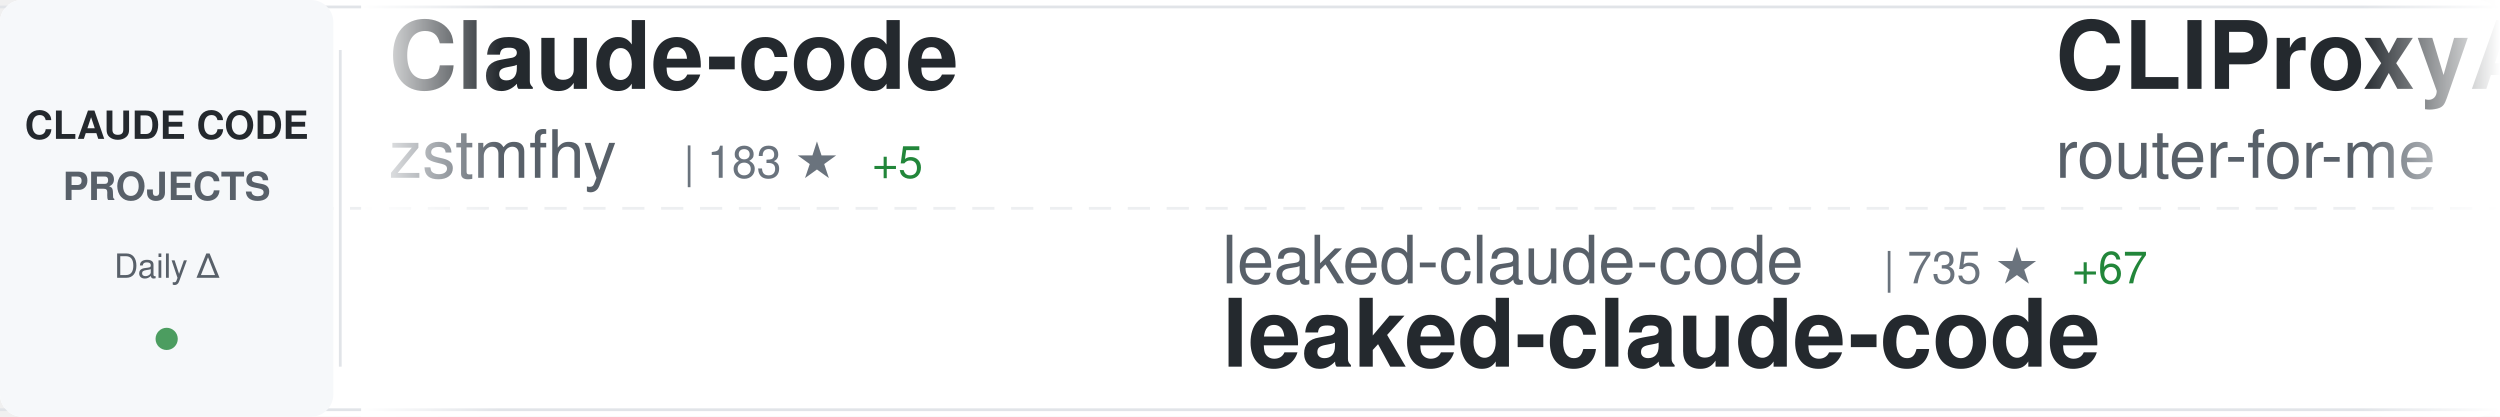
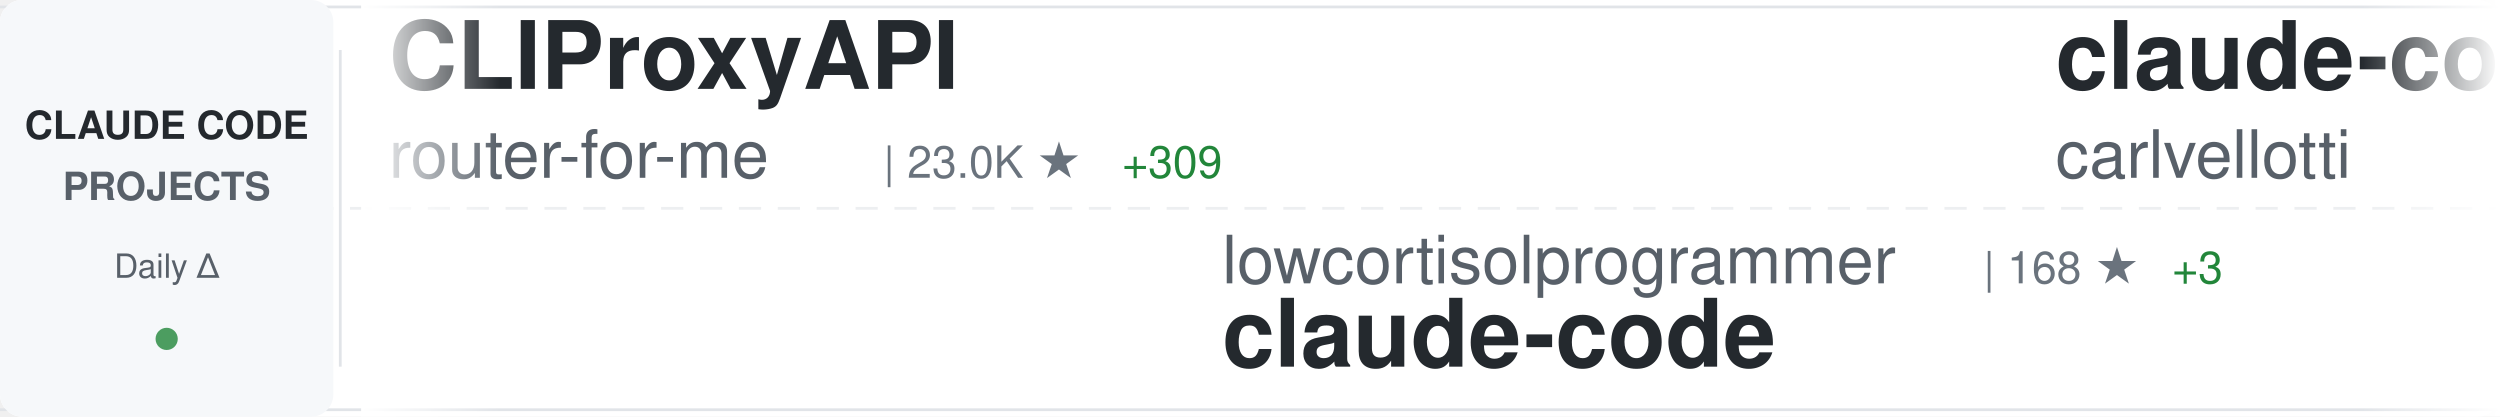
<svg xmlns="http://www.w3.org/2000/svg" width="900" height="150">
  <defs>
    <linearGradient id="awesomeLeftFade" x1="0%" y1="0%" x2="100%" y2="0%">
      <stop offset="0%" style="stop-color:#ffffff;stop-opacity:1" />
      <stop offset="100%" style="stop-color:#ffffff;stop-opacity:0" />
    </linearGradient>
    <linearGradient id="awesomeRightFade" x1="0%" y1="0%" x2="100%" y2="0%">
      <stop offset="0%" style="stop-color:#ffffff;stop-opacity:0" />
      <stop offset="100%" style="stop-color:#ffffff;stop-opacity:1" />
    </linearGradient>
  </defs>
  <rect width="900" height="150" fill="#ffffff" rx="8" />
  <rect x="0" y="2" width="900" height="1" fill="#e1e4e8" />
  <rect x="0" y="147" width="900" height="1" fill="#e1e4e8" />
  <line x1="0" y1="75" x2="900" y2="75" stroke="#e1e4e8" stroke-width="1" stroke-dasharray="8 6" opacity="0.6" />
  <rect x="0" y="0" width="120" height="150" fill="#f6f8fa" rx="8" />
  <text x="60" y="50" font-family="-apple-system, BlinkMacSystemFont, 'Segoe UI', Helvetica, Arial, sans-serif" font-size="14" font-weight="600" fill="#24292e" text-anchor="middle">CLAUDE CODE</text>
  <text x="60" y="72" font-family="-apple-system, BlinkMacSystemFont, 'Segoe UI', Helvetica, Arial, sans-serif" font-size="14" font-weight="600" fill="#586069" text-anchor="middle">PROJECTS</text>
  <text x="60" y="100" font-family="-apple-system, BlinkMacSystemFont, 'Segoe UI', Helvetica, Arial, sans-serif" font-size="12" font-weight="500" fill="#586069" text-anchor="middle">Daily Δ</text>
  <circle cx="60" cy="122" r="4" fill="#22863a" opacity="0.8" />
  <rect x="122" y="18" width="1" height="114" fill="#e1e4e8" />
  <clipPath id="awesomeTickerClip">
    <rect x="130" y="0" width="770" height="150" />
  </clipPath>
  <g clip-path="url(#awesomeTickerClip)">
    <g id="awesomeTickerItems">
      <animateTransform attributeName="transform" attributeType="XML" type="translate" from="0 0" to="-3000 0" dur="54s" repeatCount="indefinite" />
      <g transform="translate(0, 0)">
-         <text x="140" y="32" font-family="-apple-system, BlinkMacSystemFont, 'Segoe UI', Helvetica, Arial, sans-serif" font-size="34" font-weight="600" fill="#24292e">Claude-code</text>
-         <text x="140" y="64" font-family="-apple-system, BlinkMacSystemFont, 'Segoe UI', Helvetica, Arial, sans-serif" font-size="24" font-weight="400" fill="#586069">zstmfhy</text>
-         <text x="246" y="64" font-family="-apple-system, BlinkMacSystemFont, 'Segoe UI', Helvetica, Arial, sans-serif" font-size="16" font-weight="500" fill="#6a737d">| 183 ★</text>
-         <text x="314" y="64" font-family="-apple-system, BlinkMacSystemFont, 'Segoe UI', Helvetica, Arial, sans-serif" font-size="16" font-weight="500" fill="#22863a"> +5</text>
+         <text x="140" y="32" font-family="-apple-system, BlinkMacSystemFont, 'Segoe UI', Helvetica, Arial, sans-serif" font-size="34" font-weight="600" fill="#24292e">CLIProxyAPI</text>
+         <text x="140" y="64" font-family="-apple-system, BlinkMacSystemFont, 'Segoe UI', Helvetica, Arial, sans-serif" font-size="24" font-weight="400" fill="#586069">router-for-me</text>
+         <text x="318" y="64" font-family="-apple-system, BlinkMacSystemFont, 'Segoe UI', Helvetica, Arial, sans-serif" font-size="16" font-weight="500" fill="#6a737d">| 23.0K ★</text>
+         <text x="404" y="64" font-family="-apple-system, BlinkMacSystemFont, 'Segoe UI', Helvetica, Arial, sans-serif" font-size="16" font-weight="500" fill="#22863a"> +309</text>
      </g>
      <g transform="translate(300, 0)">
-         <text x="140" y="102" font-family="-apple-system, BlinkMacSystemFont, 'Segoe UI', Helvetica, Arial, sans-serif" font-size="24" font-weight="400" fill="#586069">leaked-claude-code</text>
-         <text x="378" y="102" font-family="-apple-system, BlinkMacSystemFont, 'Segoe UI', Helvetica, Arial, sans-serif" font-size="16" font-weight="500" fill="#6a737d">| 735 ★</text>
-         <text x="446" y="102" font-family="-apple-system, BlinkMacSystemFont, 'Segoe UI', Helvetica, Arial, sans-serif" font-size="16" font-weight="500" fill="#22863a"> +67</text>
-         <text x="140" y="132" font-family="-apple-system, BlinkMacSystemFont, 'Segoe UI', Helvetica, Arial, sans-serif" font-size="34" font-weight="600" fill="#24292e">leaked-claude-code</text>
+         <text x="140" y="102" font-family="-apple-system, BlinkMacSystemFont, 'Segoe UI', Helvetica, Arial, sans-serif" font-size="24" font-weight="400" fill="#586069">lowcortisolprogrammer</text>
+         <text x="414" y="102" font-family="-apple-system, BlinkMacSystemFont, 'Segoe UI', Helvetica, Arial, sans-serif" font-size="16" font-weight="500" fill="#6a737d">| 168 ★</text>
+         <text x="482" y="102" font-family="-apple-system, BlinkMacSystemFont, 'Segoe UI', Helvetica, Arial, sans-serif" font-size="16" font-weight="500" fill="#22863a"> +3</text>
+         <text x="140" y="132" font-family="-apple-system, BlinkMacSystemFont, 'Segoe UI', Helvetica, Arial, sans-serif" font-size="34" font-weight="600" fill="#24292e">claude-code</text>
      </g>
      <g transform="translate(600, 0)">
+         <text x="140" y="32" font-family="-apple-system, BlinkMacSystemFont, 'Segoe UI', Helvetica, Arial, sans-serif" font-size="34" font-weight="600" fill="#24292e">claude-code-pm-course</text>
+         <text x="140" y="64" font-family="-apple-system, BlinkMacSystemFont, 'Segoe UI', Helvetica, Arial, sans-serif" font-size="24" font-weight="400" fill="#586069">carlvellotti</text>
+         <text x="306" y="64" font-family="-apple-system, BlinkMacSystemFont, 'Segoe UI', Helvetica, Arial, sans-serif" font-size="16" font-weight="500" fill="#6a737d">| 1.7K ★</text>
+         <text x="383" y="64" font-family="-apple-system, BlinkMacSystemFont, 'Segoe UI', Helvetica, Arial, sans-serif" font-size="16" font-weight="500" fill="#22863a"> +7</text>
+       </g>
+       <g transform="translate(900, 0)">
+         <text x="140" y="102" font-family="-apple-system, BlinkMacSystemFont, 'Segoe UI', Helvetica, Arial, sans-serif" font-size="24" font-weight="400" fill="#586069">wanshuiyin</text>
+         <text x="282" y="102" font-family="-apple-system, BlinkMacSystemFont, 'Segoe UI', Helvetica, Arial, sans-serif" font-size="16" font-weight="500" fill="#6a737d">| 5.5K ★</text>
+         <text x="359" y="102" font-family="-apple-system, BlinkMacSystemFont, 'Segoe UI', Helvetica, Arial, sans-serif" font-size="16" font-weight="500" fill="#22863a"> +69</text>
+         <text x="140" y="132" font-family="-apple-system, BlinkMacSystemFont, 'Segoe UI', Helvetica, Arial, sans-serif" font-size="34" font-weight="600" fill="#24292e">Auto-claude-code-researc...</text>
+       </g>
+       <g transform="translate(1200, 0)">
+         <text x="140" y="32" font-family="-apple-system, BlinkMacSystemFont, 'Segoe UI', Helvetica, Arial, sans-serif" font-size="34" font-weight="600" fill="#24292e">claude-coder</text>
+         <text x="140" y="64" font-family="-apple-system, BlinkMacSystemFont, 'Segoe UI', Helvetica, Arial, sans-serif" font-size="24" font-weight="400" fill="#586069">kodu-ai</text>
+         <text x="246" y="64" font-family="-apple-system, BlinkMacSystemFont, 'Segoe UI', Helvetica, Arial, sans-serif" font-size="16" font-weight="500" fill="#6a737d">| 5.3K ★</text>
+       </g>
+       <g transform="translate(1500, 0)">
+         <text x="140" y="102" font-family="-apple-system, BlinkMacSystemFont, 'Segoe UI', Helvetica, Arial, sans-serif" font-size="24" font-weight="400" fill="#586069">AICoderTudou</text>
+         <text x="306" y="102" font-family="-apple-system, BlinkMacSystemFont, 'Segoe UI', Helvetica, Arial, sans-serif" font-size="16" font-weight="500" fill="#6a737d">| 372 ★</text>
+         <text x="374" y="102" font-family="-apple-system, BlinkMacSystemFont, 'Segoe UI', Helvetica, Arial, sans-serif" font-size="16" font-weight="500" fill="#22863a"> +47</text>
+         <text x="140" y="132" font-family="-apple-system, BlinkMacSystemFont, 'Segoe UI', Helvetica, Arial, sans-serif" font-size="34" font-weight="600" fill="#24292e">claude-code-tudou</text>
+       </g>
+       <g transform="translate(1800, 0)">
+         <text x="140" y="32" font-family="-apple-system, BlinkMacSystemFont, 'Segoe UI', Helvetica, Arial, sans-serif" font-size="34" font-weight="600" fill="#24292e">claude-code-analysis</text>
+         <text x="140" y="64" font-family="-apple-system, BlinkMacSystemFont, 'Segoe UI', Helvetica, Arial, sans-serif" font-size="24" font-weight="400" fill="#586069">liuup</text>
+         <text x="222" y="64" font-family="-apple-system, BlinkMacSystemFont, 'Segoe UI', Helvetica, Arial, sans-serif" font-size="16" font-weight="500" fill="#6a737d">| 879 ★</text>
+         <text x="290" y="64" font-family="-apple-system, BlinkMacSystemFont, 'Segoe UI', Helvetica, Arial, sans-serif" font-size="16" font-weight="500" fill="#22863a"> +87</text>
+       </g>
+       <g transform="translate(2100, 0)">
+         <text x="140" y="102" font-family="-apple-system, BlinkMacSystemFont, 'Segoe UI', Helvetica, Arial, sans-serif" font-size="24" font-weight="400" fill="#586069">Piebald-AI</text>
+         <text x="282" y="102" font-family="-apple-system, BlinkMacSystemFont, 'Segoe UI', Helvetica, Arial, sans-serif" font-size="16" font-weight="500" fill="#6a737d">| 8.2K ★</text>
+         <text x="359" y="102" font-family="-apple-system, BlinkMacSystemFont, 'Segoe UI', Helvetica, Arial, sans-serif" font-size="16" font-weight="500" fill="#22863a"> +66</text>
+         <text x="140" y="132" font-family="-apple-system, BlinkMacSystemFont, 'Segoe UI', Helvetica, Arial, sans-serif" font-size="34" font-weight="600" fill="#24292e">claude-code-system-promp...</text>
+       </g>
+       <g transform="translate(2400, 0)">
+         <text x="140" y="32" font-family="-apple-system, BlinkMacSystemFont, 'Segoe UI', Helvetica, Arial, sans-serif" font-size="34" font-weight="600" fill="#24292e">claude-code</text>
+         <text x="140" y="64" font-family="-apple-system, BlinkMacSystemFont, 'Segoe UI', Helvetica, Arial, sans-serif" font-size="24" font-weight="400" fill="#586069">codeaashu</text>
+         <text x="270" y="64" font-family="-apple-system, BlinkMacSystemFont, 'Segoe UI', Helvetica, Arial, sans-serif" font-size="16" font-weight="500" fill="#6a737d">| 1.4K ★</text>
+         <text x="347" y="64" font-family="-apple-system, BlinkMacSystemFont, 'Segoe UI', Helvetica, Arial, sans-serif" font-size="16" font-weight="500" fill="#22863a"> +196</text>
+       </g>
+       <g transform="translate(2700, 0)">
+         <text x="140" y="102" font-family="-apple-system, BlinkMacSystemFont, 'Segoe UI', Helvetica, Arial, sans-serif" font-size="24" font-weight="400" fill="#586069">1rgs</text>
+         <text x="210" y="102" font-family="-apple-system, BlinkMacSystemFont, 'Segoe UI', Helvetica, Arial, sans-serif" font-size="16" font-weight="500" fill="#6a737d">| 3.4K ★</text>
+         <text x="287" y="102" font-family="-apple-system, BlinkMacSystemFont, 'Segoe UI', Helvetica, Arial, sans-serif" font-size="16" font-weight="500" fill="#22863a"> +7</text>
+         <text x="140" y="132" font-family="-apple-system, BlinkMacSystemFont, 'Segoe UI', Helvetica, Arial, sans-serif" font-size="34" font-weight="600" fill="#24292e">claude-code-proxy</text>
+       </g>
+       <g transform="translate(3000, 0)">
        <text x="140" y="32" font-family="-apple-system, BlinkMacSystemFont, 'Segoe UI', Helvetica, Arial, sans-serif" font-size="34" font-weight="600" fill="#24292e">CLIProxyAPI</text>
        <text x="140" y="64" font-family="-apple-system, BlinkMacSystemFont, 'Segoe UI', Helvetica, Arial, sans-serif" font-size="24" font-weight="400" fill="#586069">router-for-me</text>
-         <text x="318" y="64" font-family="-apple-system, BlinkMacSystemFont, 'Segoe UI', Helvetica, Arial, sans-serif" font-size="16" font-weight="500" fill="#6a737d">| 22.9K ★</text>
-         <text x="404" y="64" font-family="-apple-system, BlinkMacSystemFont, 'Segoe UI', Helvetica, Arial, sans-serif" font-size="16" font-weight="500" fill="#22863a"> +298</text>
-       </g>
-       <g transform="translate(900, 0)">
-         <text x="140" y="102" font-family="-apple-system, BlinkMacSystemFont, 'Segoe UI', Helvetica, Arial, sans-serif" font-size="24" font-weight="400" fill="#586069">pedrohcgs</text>
-         <text x="270" y="102" font-family="-apple-system, BlinkMacSystemFont, 'Segoe UI', Helvetica, Arial, sans-serif" font-size="16" font-weight="500" fill="#6a737d">| 838 ★</text>
-         <text x="338" y="102" font-family="-apple-system, BlinkMacSystemFont, 'Segoe UI', Helvetica, Arial, sans-serif" font-size="16" font-weight="500" fill="#22863a"> +9</text>
-         <text x="140" y="132" font-family="-apple-system, BlinkMacSystemFont, 'Segoe UI', Helvetica, Arial, sans-serif" font-size="34" font-weight="600" fill="#24292e">claude-code-my-workflow</text>
-       </g>
-       <g transform="translate(1200, 0)">
-         <text x="140" y="32" font-family="-apple-system, BlinkMacSystemFont, 'Segoe UI', Helvetica, Arial, sans-serif" font-size="34" font-weight="600" fill="#24292e">claude-code</text>
-         <text x="140" y="64" font-family="-apple-system, BlinkMacSystemFont, 'Segoe UI', Helvetica, Arial, sans-serif" font-size="24" font-weight="400" fill="#586069">RishabhK103</text>
-         <text x="294" y="64" font-family="-apple-system, BlinkMacSystemFont, 'Segoe UI', Helvetica, Arial, sans-serif" font-size="16" font-weight="500" fill="#6a737d">| 46 ★</text>
-         <text x="353" y="64" font-family="-apple-system, BlinkMacSystemFont, 'Segoe UI', Helvetica, Arial, sans-serif" font-size="16" font-weight="500" fill="#22863a"> +4</text>
-       </g>
-       <g transform="translate(1500, 0)">
-         <text x="140" y="102" font-family="-apple-system, BlinkMacSystemFont, 'Segoe UI', Helvetica, Arial, sans-serif" font-size="24" font-weight="400" fill="#586069">fuergaosi233</text>
-         <text x="306" y="102" font-family="-apple-system, BlinkMacSystemFont, 'Segoe UI', Helvetica, Arial, sans-serif" font-size="16" font-weight="500" fill="#6a737d">| 2.3K ★</text>
-         <text x="383" y="102" font-family="-apple-system, BlinkMacSystemFont, 'Segoe UI', Helvetica, Arial, sans-serif" font-size="16" font-weight="500" fill="#22863a"> +5</text>
-         <text x="140" y="132" font-family="-apple-system, BlinkMacSystemFont, 'Segoe UI', Helvetica, Arial, sans-serif" font-size="34" font-weight="600" fill="#24292e">claude-code-proxy</text>
-       </g>
-       <g transform="translate(1800, 0)">
-         <text x="140" y="32" font-family="-apple-system, BlinkMacSystemFont, 'Segoe UI', Helvetica, Arial, sans-serif" font-size="34" font-weight="600" fill="#24292e">claude-code</text>
-         <text x="140" y="64" font-family="-apple-system, BlinkMacSystemFont, 'Segoe UI', Helvetica, Arial, sans-serif" font-size="24" font-weight="400" fill="#586069">Onewon</text>
-         <text x="234" y="64" font-family="-apple-system, BlinkMacSystemFont, 'Segoe UI', Helvetica, Arial, sans-serif" font-size="16" font-weight="500" fill="#6a737d">| 161 ★</text>
-         <text x="302" y="64" font-family="-apple-system, BlinkMacSystemFont, 'Segoe UI', Helvetica, Arial, sans-serif" font-size="16" font-weight="500" fill="#22863a"> +7</text>
-       </g>
-       <g transform="translate(2100, 0)">
-         <text x="140" y="102" font-family="-apple-system, BlinkMacSystemFont, 'Segoe UI', Helvetica, Arial, sans-serif" font-size="24" font-weight="400" fill="#586069">feiskyer</text>
-         <text x="258" y="102" font-family="-apple-system, BlinkMacSystemFont, 'Segoe UI', Helvetica, Arial, sans-serif" font-size="16" font-weight="500" fill="#6a737d">| 1.4K ★</text>
-         <text x="335" y="102" font-family="-apple-system, BlinkMacSystemFont, 'Segoe UI', Helvetica, Arial, sans-serif" font-size="16" font-weight="500" fill="#22863a"> +2</text>
-         <text x="140" y="132" font-family="-apple-system, BlinkMacSystemFont, 'Segoe UI', Helvetica, Arial, sans-serif" font-size="34" font-weight="600" fill="#24292e">claude-code-settings</text>
-       </g>
-       <g transform="translate(2400, 0)">
-         <text x="140" y="32" font-family="-apple-system, BlinkMacSystemFont, 'Segoe UI', Helvetica, Arial, sans-serif" font-size="34" font-weight="600" fill="#24292e">claude-code-sourcemap</text>
-         <text x="140" y="64" font-family="-apple-system, BlinkMacSystemFont, 'Segoe UI', Helvetica, Arial, sans-serif" font-size="24" font-weight="400" fill="#586069">Hyper66666</text>
-         <text x="282" y="64" font-family="-apple-system, BlinkMacSystemFont, 'Segoe UI', Helvetica, Arial, sans-serif" font-size="16" font-weight="500" fill="#6a737d">| 195 ★</text>
-         <text x="350" y="64" font-family="-apple-system, BlinkMacSystemFont, 'Segoe UI', Helvetica, Arial, sans-serif" font-size="16" font-weight="500" fill="#22863a"> +7</text>
-       </g>
-       <g transform="translate(2700, 0)">
-         <text x="140" y="102" font-family="-apple-system, BlinkMacSystemFont, 'Segoe UI', Helvetica, Arial, sans-serif" font-size="24" font-weight="400" fill="#586069">RichardAtCT</text>
-         <text x="294" y="102" font-family="-apple-system, BlinkMacSystemFont, 'Segoe UI', Helvetica, Arial, sans-serif" font-size="16" font-weight="500" fill="#6a737d">| 2.3K ★</text>
-         <text x="371" y="102" font-family="-apple-system, BlinkMacSystemFont, 'Segoe UI', Helvetica, Arial, sans-serif" font-size="16" font-weight="500" fill="#22863a"> +7</text>
-         <text x="140" y="132" font-family="-apple-system, BlinkMacSystemFont, 'Segoe UI', Helvetica, Arial, sans-serif" font-size="34" font-weight="600" fill="#24292e">claude-code-telegram</text>
-       </g>
-       <g transform="translate(3000, 0)">
-         <text x="140" y="32" font-family="-apple-system, BlinkMacSystemFont, 'Segoe UI', Helvetica, Arial, sans-serif" font-size="34" font-weight="600" fill="#24292e">Claude-code</text>
-         <text x="140" y="64" font-family="-apple-system, BlinkMacSystemFont, 'Segoe UI', Helvetica, Arial, sans-serif" font-size="24" font-weight="400" fill="#586069">zstmfhy</text>
-         <text x="246" y="64" font-family="-apple-system, BlinkMacSystemFont, 'Segoe UI', Helvetica, Arial, sans-serif" font-size="16" font-weight="500" fill="#6a737d">| 183 ★</text>
-         <text x="314" y="64" font-family="-apple-system, BlinkMacSystemFont, 'Segoe UI', Helvetica, Arial, sans-serif" font-size="16" font-weight="500" fill="#22863a"> +5</text>
+         <text x="318" y="64" font-family="-apple-system, BlinkMacSystemFont, 'Segoe UI', Helvetica, Arial, sans-serif" font-size="16" font-weight="500" fill="#6a737d">| 23.0K ★</text>
+         <text x="404" y="64" font-family="-apple-system, BlinkMacSystemFont, 'Segoe UI', Helvetica, Arial, sans-serif" font-size="16" font-weight="500" fill="#22863a"> +309</text>
      </g>
      <g transform="translate(3300, 0)">
-         <text x="140" y="102" font-family="-apple-system, BlinkMacSystemFont, 'Segoe UI', Helvetica, Arial, sans-serif" font-size="24" font-weight="400" fill="#586069">leaked-claude-code</text>
-         <text x="378" y="102" font-family="-apple-system, BlinkMacSystemFont, 'Segoe UI', Helvetica, Arial, sans-serif" font-size="16" font-weight="500" fill="#6a737d">| 735 ★</text>
-         <text x="446" y="102" font-family="-apple-system, BlinkMacSystemFont, 'Segoe UI', Helvetica, Arial, sans-serif" font-size="16" font-weight="500" fill="#22863a"> +67</text>
-         <text x="140" y="132" font-family="-apple-system, BlinkMacSystemFont, 'Segoe UI', Helvetica, Arial, sans-serif" font-size="34" font-weight="600" fill="#24292e">leaked-claude-code</text>
+         <text x="140" y="102" font-family="-apple-system, BlinkMacSystemFont, 'Segoe UI', Helvetica, Arial, sans-serif" font-size="24" font-weight="400" fill="#586069">lowcortisolprogrammer</text>
+         <text x="414" y="102" font-family="-apple-system, BlinkMacSystemFont, 'Segoe UI', Helvetica, Arial, sans-serif" font-size="16" font-weight="500" fill="#6a737d">| 168 ★</text>
+         <text x="482" y="102" font-family="-apple-system, BlinkMacSystemFont, 'Segoe UI', Helvetica, Arial, sans-serif" font-size="16" font-weight="500" fill="#22863a"> +3</text>
+         <text x="140" y="132" font-family="-apple-system, BlinkMacSystemFont, 'Segoe UI', Helvetica, Arial, sans-serif" font-size="34" font-weight="600" fill="#24292e">claude-code</text>
      </g>
      <g transform="translate(3600, 0)">
-         <text x="140" y="32" font-family="-apple-system, BlinkMacSystemFont, 'Segoe UI', Helvetica, Arial, sans-serif" font-size="34" font-weight="600" fill="#24292e">CLIProxyAPI</text>
-         <text x="140" y="64" font-family="-apple-system, BlinkMacSystemFont, 'Segoe UI', Helvetica, Arial, sans-serif" font-size="24" font-weight="400" fill="#586069">router-for-me</text>
-         <text x="318" y="64" font-family="-apple-system, BlinkMacSystemFont, 'Segoe UI', Helvetica, Arial, sans-serif" font-size="16" font-weight="500" fill="#6a737d">| 22.9K ★</text>
-         <text x="404" y="64" font-family="-apple-system, BlinkMacSystemFont, 'Segoe UI', Helvetica, Arial, sans-serif" font-size="16" font-weight="500" fill="#22863a"> +298</text>
+         <text x="140" y="32" font-family="-apple-system, BlinkMacSystemFont, 'Segoe UI', Helvetica, Arial, sans-serif" font-size="34" font-weight="600" fill="#24292e">claude-code-pm-course</text>
+         <text x="140" y="64" font-family="-apple-system, BlinkMacSystemFont, 'Segoe UI', Helvetica, Arial, sans-serif" font-size="24" font-weight="400" fill="#586069">carlvellotti</text>
+         <text x="306" y="64" font-family="-apple-system, BlinkMacSystemFont, 'Segoe UI', Helvetica, Arial, sans-serif" font-size="16" font-weight="500" fill="#6a737d">| 1.7K ★</text>
+         <text x="383" y="64" font-family="-apple-system, BlinkMacSystemFont, 'Segoe UI', Helvetica, Arial, sans-serif" font-size="16" font-weight="500" fill="#22863a"> +7</text>
      </g>
      <g transform="translate(3900, 0)">
-         <text x="140" y="102" font-family="-apple-system, BlinkMacSystemFont, 'Segoe UI', Helvetica, Arial, sans-serif" font-size="24" font-weight="400" fill="#586069">pedrohcgs</text>
-         <text x="270" y="102" font-family="-apple-system, BlinkMacSystemFont, 'Segoe UI', Helvetica, Arial, sans-serif" font-size="16" font-weight="500" fill="#6a737d">| 838 ★</text>
-         <text x="338" y="102" font-family="-apple-system, BlinkMacSystemFont, 'Segoe UI', Helvetica, Arial, sans-serif" font-size="16" font-weight="500" fill="#22863a"> +9</text>
-         <text x="140" y="132" font-family="-apple-system, BlinkMacSystemFont, 'Segoe UI', Helvetica, Arial, sans-serif" font-size="34" font-weight="600" fill="#24292e">claude-code-my-workflow</text>
+         <text x="140" y="102" font-family="-apple-system, BlinkMacSystemFont, 'Segoe UI', Helvetica, Arial, sans-serif" font-size="24" font-weight="400" fill="#586069">wanshuiyin</text>
+         <text x="282" y="102" font-family="-apple-system, BlinkMacSystemFont, 'Segoe UI', Helvetica, Arial, sans-serif" font-size="16" font-weight="500" fill="#6a737d">| 5.5K ★</text>
+         <text x="359" y="102" font-family="-apple-system, BlinkMacSystemFont, 'Segoe UI', Helvetica, Arial, sans-serif" font-size="16" font-weight="500" fill="#22863a"> +69</text>
+         <text x="140" y="132" font-family="-apple-system, BlinkMacSystemFont, 'Segoe UI', Helvetica, Arial, sans-serif" font-size="34" font-weight="600" fill="#24292e">Auto-claude-code-researc...</text>
      </g>
    </g>
  </g>
  <rect x="130" y="0" width="50" height="150" fill="url(#awesomeLeftFade)" />
  <rect x="850" y="0" width="50" height="150" fill="url(#awesomeRightFade)" />
</svg>
